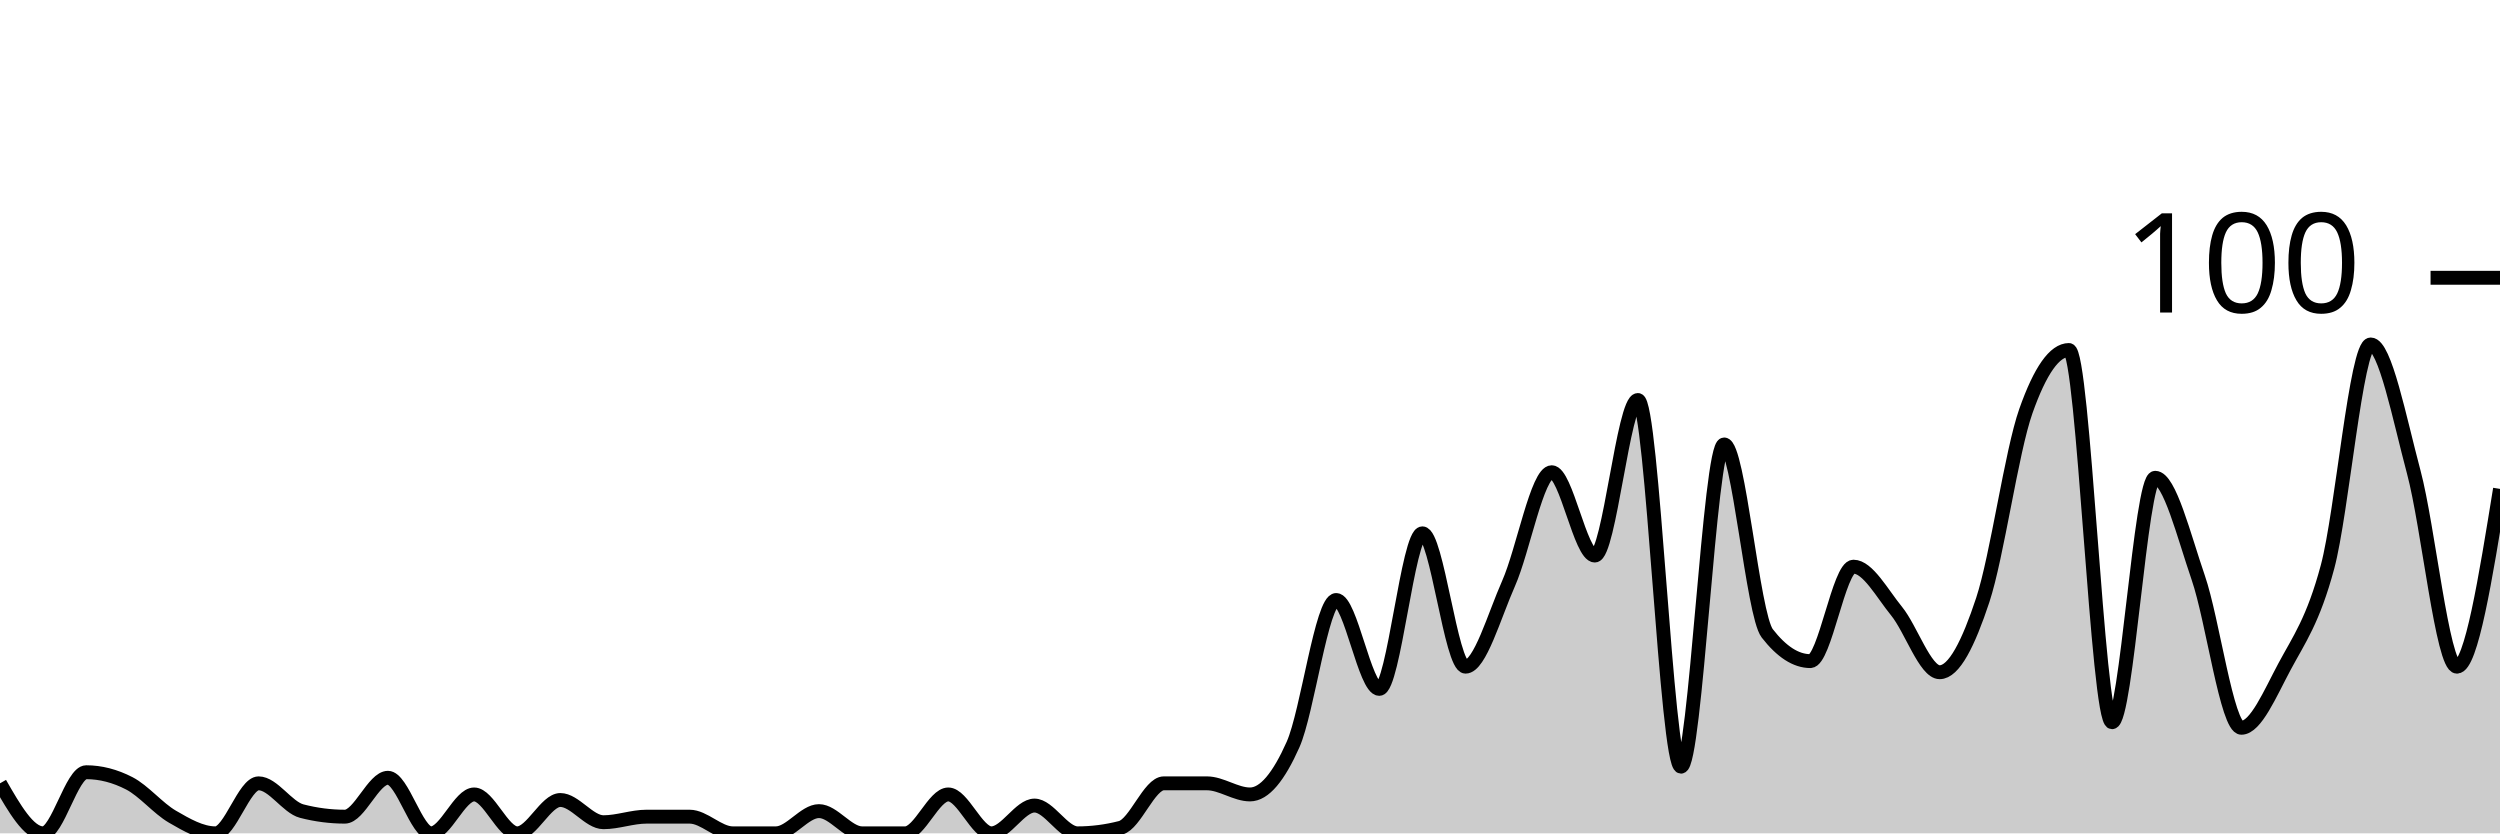
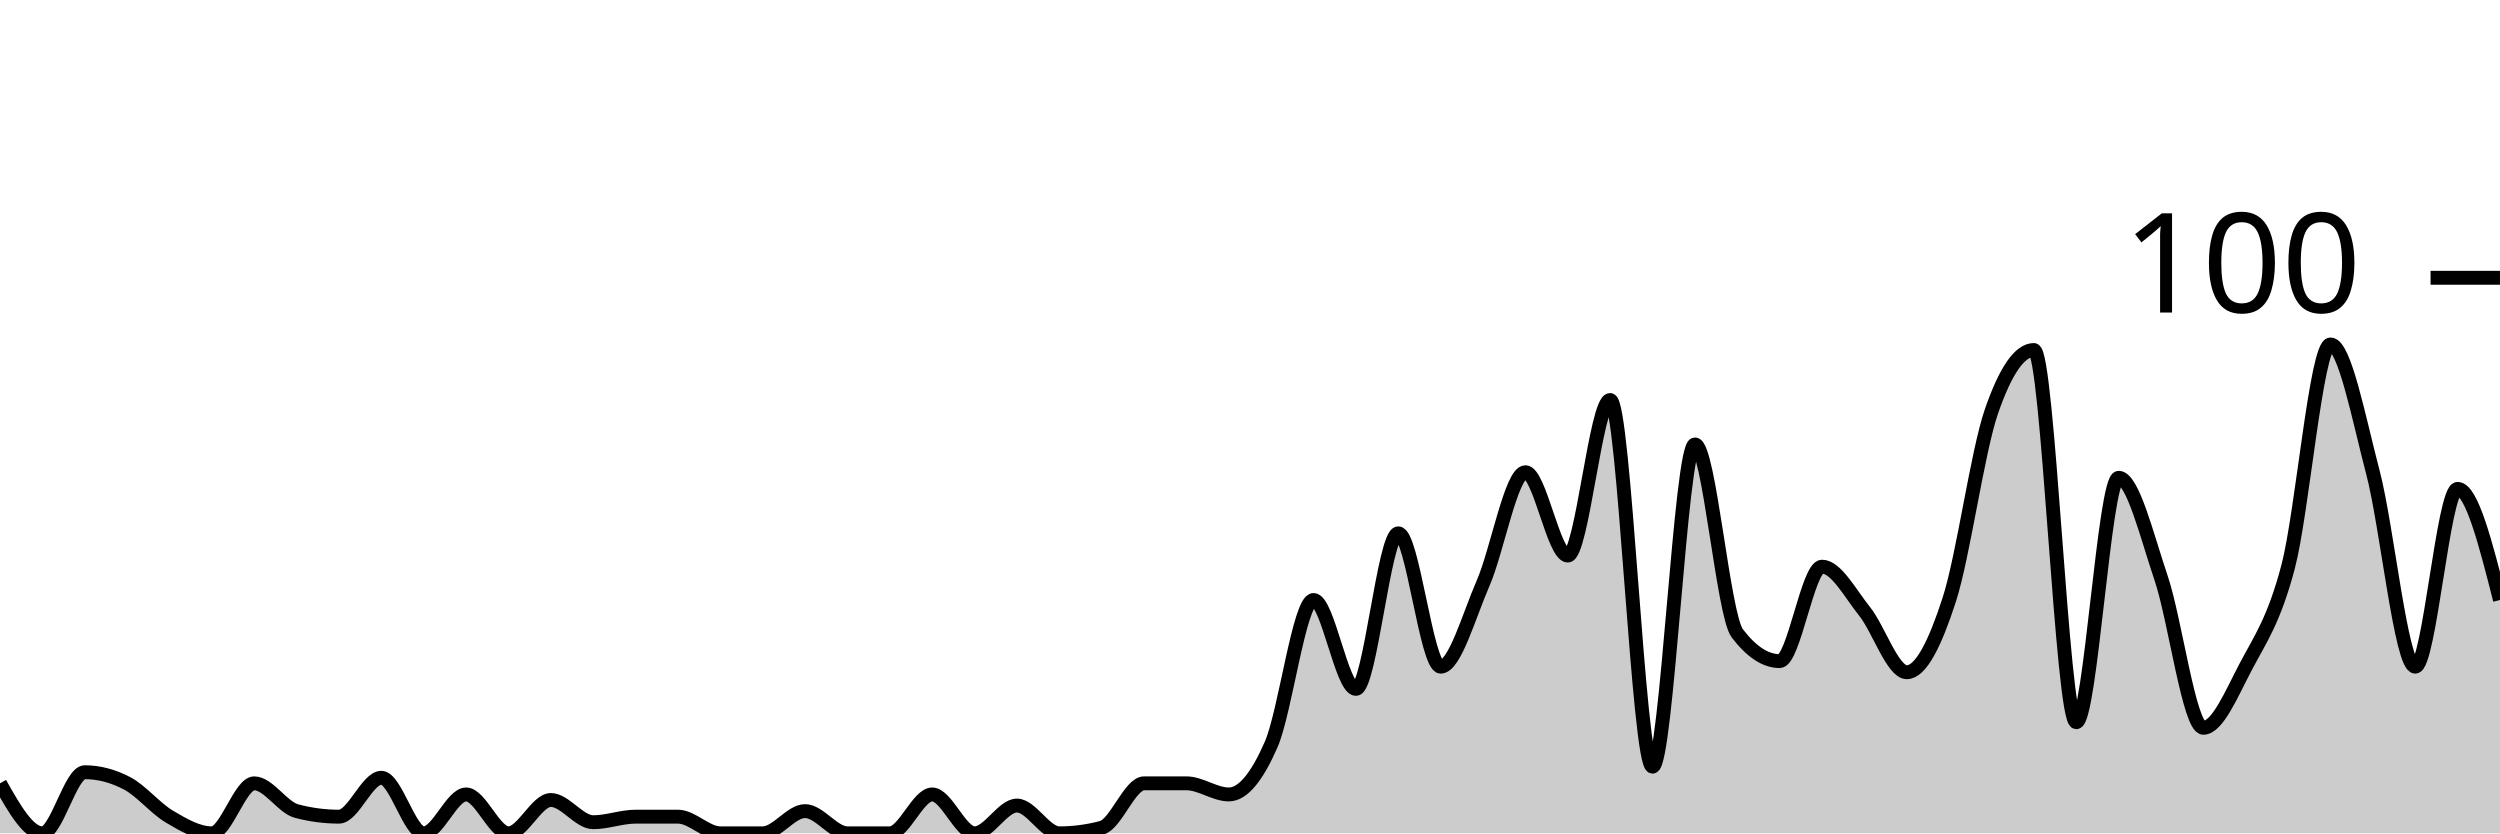
<svg xmlns="http://www.w3.org/2000/svg" viewBox="0 0 180 60">
  <g transform="translate(0,20)">
-     <path class="area" fill="rgba(0, 0, 0, 0.2)" d="M0,36.4C1.034,38.2,2.069,40,3.103,40C4.138,40,5.172,35.6,6.207,35.6C7.241,35.6,8.276,35.867,9.31,36.4C10.345,36.933,11.379,38.2,12.414,38.8C13.448,39.4,14.483,40,15.517,40C16.552,40,17.586,36.4,18.621,36.4C19.655,36.4,20.69,38.133,21.724,38.4C22.759,38.667,23.793,38.8,24.828,38.8C25.862,38.8,26.897,36,27.931,36C28.966,36,30,40,31.034,40C32.069,40,33.103,37.2,34.138,37.2C35.172,37.2,36.207,40,37.241,40C38.276,40,39.31,37.6,40.345,37.6C41.379,37.6,42.414,39.2,43.448,39.2C44.483,39.2,45.517,38.8,46.552,38.8C47.586,38.8,48.621,38.8,49.655,38.8C50.69,38.8,51.724,40,52.759,40C53.793,40,54.828,40,55.862,40C56.897,40,57.931,38.4,58.966,38.4C60,38.4,61.034,40,62.069,40C63.103,40,64.138,40,65.172,40C66.207,40,67.241,37.2,68.276,37.2C69.31,37.2,70.345,40,71.379,40C72.414,40,73.448,38,74.483,38C75.517,38,76.552,40,77.586,40C78.621,40,79.655,39.867,80.69,39.6C81.724,39.333,82.759,36.4,83.793,36.4C84.828,36.4,85.862,36.4,86.897,36.4C87.931,36.4,88.966,37.2,90,37.2C91.034,37.2,92.069,35.933,93.103,33.6C94.138,31.267,95.172,23.2,96.207,23.2C97.241,23.2,98.276,29.6,99.31,29.6C100.345,29.6,101.379,18.4,102.414,18.4C103.448,18.4,104.483,28,105.517,28C106.552,28,107.586,24.333,108.621,22C109.655,19.667,110.69,14,111.724,14C112.759,14,113.793,20,114.828,20C115.862,20,116.897,8.8,117.931,8.8C118.966,8.8,120,35.2,121.034,35.2C122.069,35.2,123.103,12,124.138,12C125.172,12,126.207,24.267,127.241,25.6C128.276,26.933,129.31,27.6,130.345,27.6C131.379,27.6,132.414,20.8,133.448,20.8C134.483,20.8,135.517,22.733,136.552,24C137.586,25.267,138.621,28.4,139.655,28.4C140.69,28.4,141.724,26.333,142.759,23.2C143.793,20.067,144.828,12.533,145.862,9.6C146.897,6.667,147.931,5.2,148.966,5.2C150,5.2,151.034,32,152.069,32C153.103,32,154.138,14.4,155.172,14.4C156.207,14.4,157.241,18.6,158.276,21.6C159.31,24.6,160.345,32.4,161.379,32.4C162.414,32.4,163.448,29.933,164.483,28C165.517,26.067,166.552,24.667,167.586,20.8C168.621,16.933,169.655,4.8,170.69,4.8C171.724,4.8,172.759,10.133,173.793,14C174.828,17.867,175.862,28,176.897,28C177.931,28,178.966,21.6,180,15.2L180,40C178.966,40,177.931,40,176.897,40C175.862,40,174.828,40,173.793,40C172.759,40,171.724,40,170.69,40C169.655,40,168.621,40,167.586,40C166.552,40,165.517,40,164.483,40C163.448,40,162.414,40,161.379,40C160.345,40,159.31,40,158.276,40C157.241,40,156.207,40,155.172,40C154.138,40,153.103,40,152.069,40C151.034,40,150,40,148.966,40C147.931,40,146.897,40,145.862,40C144.828,40,143.793,40,142.759,40C141.724,40,140.69,40,139.655,40C138.621,40,137.586,40,136.552,40C135.517,40,134.483,40,133.448,40C132.414,40,131.379,40,130.345,40C129.31,40,128.276,40,127.241,40C126.207,40,125.172,40,124.138,40C123.103,40,122.069,40,121.034,40C120,40,118.966,40,117.931,40C116.897,40,115.862,40,114.828,40C113.793,40,112.759,40,111.724,40C110.69,40,109.655,40,108.621,40C107.586,40,106.552,40,105.517,40C104.483,40,103.448,40,102.414,40C101.379,40,100.345,40,99.31,40C98.276,40,97.241,40,96.207,40C95.172,40,94.138,40,93.103,40C92.069,40,91.034,40,90,40C88.966,40,87.931,40,86.897,40C85.862,40,84.828,40,83.793,40C82.759,40,81.724,40,80.69,40C79.655,40,78.621,40,77.586,40C76.552,40,75.517,40,74.483,40C73.448,40,72.414,40,71.379,40C70.345,40,69.31,40,68.276,40C67.241,40,66.207,40,65.172,40C64.138,40,63.103,40,62.069,40C61.034,40,60,40,58.966,40C57.931,40,56.897,40,55.862,40C54.828,40,53.793,40,52.759,40C51.724,40,50.69,40,49.655,40C48.621,40,47.586,40,46.552,40C45.517,40,44.483,40,43.448,40C42.414,40,41.379,40,40.345,40C39.31,40,38.276,40,37.241,40C36.207,40,35.172,40,34.138,40C33.103,40,32.069,40,31.034,40C30,40,28.966,40,27.931,40C26.897,40,25.862,40,24.828,40C23.793,40,22.759,40,21.724,40C20.69,40,19.655,40,18.621,40C17.586,40,16.552,40,15.517,40C14.483,40,13.448,40,12.414,40C11.379,40,10.345,40,9.31,40C8.276,40,7.241,40,6.207,40C5.172,40,4.138,40,3.103,40C2.069,40,1.034,40,0,40Z" />
-     <path class="line" stroke="black" fill="none" d="M0,36.4C1.034,38.2,2.069,40,3.103,40C4.138,40,5.172,35.6,6.207,35.6C7.241,35.6,8.276,35.867,9.31,36.4C10.345,36.933,11.379,38.2,12.414,38.8C13.448,39.4,14.483,40,15.517,40C16.552,40,17.586,36.4,18.621,36.4C19.655,36.4,20.69,38.133,21.724,38.4C22.759,38.667,23.793,38.8,24.828,38.8C25.862,38.8,26.897,36,27.931,36C28.966,36,30,40,31.034,40C32.069,40,33.103,37.2,34.138,37.2C35.172,37.2,36.207,40,37.241,40C38.276,40,39.31,37.6,40.345,37.6C41.379,37.6,42.414,39.2,43.448,39.2C44.483,39.2,45.517,38.8,46.552,38.8C47.586,38.8,48.621,38.8,49.655,38.8C50.69,38.8,51.724,40,52.759,40C53.793,40,54.828,40,55.862,40C56.897,40,57.931,38.4,58.966,38.4C60,38.4,61.034,40,62.069,40C63.103,40,64.138,40,65.172,40C66.207,40,67.241,37.2,68.276,37.2C69.31,37.2,70.345,40,71.379,40C72.414,40,73.448,38,74.483,38C75.517,38,76.552,40,77.586,40C78.621,40,79.655,39.867,80.69,39.6C81.724,39.333,82.759,36.4,83.793,36.4C84.828,36.4,85.862,36.4,86.897,36.4C87.931,36.4,88.966,37.2,90,37.2C91.034,37.2,92.069,35.933,93.103,33.6C94.138,31.267,95.172,23.2,96.207,23.2C97.241,23.2,98.276,29.6,99.31,29.6C100.345,29.6,101.379,18.4,102.414,18.4C103.448,18.4,104.483,28,105.517,28C106.552,28,107.586,24.333,108.621,22C109.655,19.667,110.69,14,111.724,14C112.759,14,113.793,20,114.828,20C115.862,20,116.897,8.8,117.931,8.8C118.966,8.8,120,35.2,121.034,35.2C122.069,35.2,123.103,12,124.138,12C125.172,12,126.207,24.267,127.241,25.6C128.276,26.933,129.31,27.6,130.345,27.6C131.379,27.6,132.414,20.8,133.448,20.8C134.483,20.8,135.517,22.733,136.552,24C137.586,25.267,138.621,28.4,139.655,28.4C140.69,28.4,141.724,26.333,142.759,23.2C143.793,20.067,144.828,12.533,145.862,9.6C146.897,6.667,147.931,5.2,148.966,5.2C150,5.2,151.034,32,152.069,32C153.103,32,154.138,14.4,155.172,14.4C156.207,14.4,157.241,18.6,158.276,21.6C159.31,24.6,160.345,32.4,161.379,32.4C162.414,32.4,163.448,29.933,164.483,28C165.517,26.067,166.552,24.667,167.586,20.8C168.621,16.933,169.655,4.8,170.69,4.8C171.724,4.8,172.759,10.133,173.793,14C174.828,17.867,175.862,28,176.897,28C177.931,28,178.966,21.6,180,15.2" />
+     <path class="area" fill="rgba(0, 0, 0, 0.2)" d="M0,36.4C1.017,38.2,2.034,40,3.051,40C4.068,40,5.085,35.6,6.102,35.6C7.119,35.6,8.136,35.867,9.153,36.4C10.169,36.933,11.186,38.2,12.203,38.8C13.22,39.4,14.237,40,15.254,40C16.271,40,17.288,36.4,18.305,36.4C19.322,36.4,20.339,38.133,21.356,38.4C22.373,38.667,23.39,38.8,24.407,38.8C25.424,38.8,26.441,36,27.458,36C28.475,36,29.492,40,30.508,40C31.525,40,32.542,37.2,33.559,37.2C34.576,37.2,35.593,40,36.61,40C37.627,40,38.644,37.6,39.661,37.6C40.678,37.6,41.695,39.2,42.712,39.2C43.729,39.2,44.746,38.8,45.763,38.8C46.78,38.8,47.797,38.8,48.814,38.8C49.831,38.8,50.847,40,51.864,40C52.881,40,53.898,40,54.915,40C55.932,40,56.949,38.4,57.966,38.4C58.983,38.4,60,40,61.017,40C62.034,40,63.051,40,64.068,40C65.085,40,66.102,37.2,67.119,37.2C68.136,37.2,69.153,40,70.169,40C71.186,40,72.203,38,73.22,38C74.237,38,75.254,40,76.271,40C77.288,40,78.305,39.867,79.322,39.6C80.339,39.333,81.356,36.4,82.373,36.4C83.39,36.4,84.407,36.4,85.424,36.4C86.441,36.4,87.458,37.2,88.475,37.2C89.492,37.2,90.508,35.933,91.525,33.6C92.542,31.267,93.559,23.2,94.576,23.2C95.593,23.2,96.61,29.6,97.627,29.6C98.644,29.6,99.661,18.4,100.678,18.4C101.695,18.4,102.712,28,103.729,28C104.746,28,105.763,24.333,106.78,22C107.797,19.667,108.814,14,109.831,14C110.847,14,111.864,20,112.881,20C113.898,20,114.915,8.8,115.932,8.8C116.949,8.8,117.966,35.2,118.983,35.2C120,35.2,121.017,12,122.034,12C123.051,12,124.068,24.267,125.085,25.6C126.102,26.933,127.119,27.6,128.136,27.6C129.153,27.6,130.169,20.8,131.186,20.8C132.203,20.8,133.22,22.733,134.237,24C135.254,25.267,136.271,28.4,137.288,28.4C138.305,28.4,139.322,26.333,140.339,23.2C141.356,20.067,142.373,12.533,143.39,9.6C144.407,6.667,145.424,5.2,146.441,5.2C147.458,5.2,148.475,32,149.492,32C150.508,32,151.525,14.4,152.542,14.4C153.559,14.4,154.576,18.6,155.593,21.6C156.61,24.6,157.627,32.4,158.644,32.4C159.661,32.4,160.678,29.933,161.695,28C162.712,26.067,163.729,24.667,164.746,20.8C165.763,16.933,166.78,4.8,167.797,4.8C168.814,4.8,169.831,10.133,170.847,14C171.864,17.867,172.881,28,173.898,28C174.915,28,175.932,15.2,176.949,15.2C177.966,15.2,178.983,19.2,180,23.2L180,40C178.983,40,177.966,40,176.949,40C175.932,40,174.915,40,173.898,40C172.881,40,171.864,40,170.847,40C169.831,40,168.814,40,167.797,40C166.78,40,165.763,40,164.746,40C163.729,40,162.712,40,161.695,40C160.678,40,159.661,40,158.644,40C157.627,40,156.61,40,155.593,40C154.576,40,153.559,40,152.542,40C151.525,40,150.508,40,149.492,40C148.475,40,147.458,40,146.441,40C145.424,40,144.407,40,143.39,40C142.373,40,141.356,40,140.339,40C139.322,40,138.305,40,137.288,40C136.271,40,135.254,40,134.237,40C133.22,40,132.203,40,131.186,40C130.169,40,129.153,40,128.136,40C127.119,40,126.102,40,125.085,40C124.068,40,123.051,40,122.034,40C121.017,40,120,40,118.983,40C117.966,40,116.949,40,115.932,40C114.915,40,113.898,40,112.881,40C111.864,40,110.847,40,109.831,40C108.814,40,107.797,40,106.78,40C105.763,40,104.746,40,103.729,40C102.712,40,101.695,40,100.678,40C99.661,40,98.644,40,97.627,40C96.61,40,95.593,40,94.576,40C93.559,40,92.542,40,91.525,40C90.508,40,89.492,40,88.475,40C87.458,40,86.441,40,85.424,40C84.407,40,83.39,40,82.373,40C81.356,40,80.339,40,79.322,40C78.305,40,77.288,40,76.271,40C75.254,40,74.237,40,73.22,40C72.203,40,71.186,40,70.169,40C69.153,40,68.136,40,67.119,40C66.102,40,65.085,40,64.068,40C63.051,40,62.034,40,61.017,40C60,40,58.983,40,57.966,40C56.949,40,55.932,40,54.915,40C53.898,40,52.881,40,51.864,40C50.847,40,49.831,40,48.814,40C47.797,40,46.78,40,45.763,40C44.746,40,43.729,40,42.712,40C41.695,40,40.678,40,39.661,40C38.644,40,37.627,40,36.61,40C35.593,40,34.576,40,33.559,40C32.542,40,31.525,40,30.508,40C29.492,40,28.475,40,27.458,40C26.441,40,25.424,40,24.407,40C23.39,40,22.373,40,21.356,40C20.339,40,19.322,40,18.305,40C17.288,40,16.271,40,15.254,40C14.237,40,13.22,40,12.203,40C11.186,40,10.169,40,9.153,40C8.136,40,7.119,40,6.102,40C5.085,40,4.068,40,3.051,40C2.034,40,1.017,40,0,40Z" />
+     <path class="line" stroke="black" fill="none" d="M0,36.4C1.017,38.2,2.034,40,3.051,40C4.068,40,5.085,35.6,6.102,35.6C7.119,35.6,8.136,35.867,9.153,36.4C10.169,36.933,11.186,38.2,12.203,38.8C13.22,39.4,14.237,40,15.254,40C16.271,40,17.288,36.4,18.305,36.4C19.322,36.4,20.339,38.133,21.356,38.4C22.373,38.667,23.39,38.8,24.407,38.8C25.424,38.8,26.441,36,27.458,36C28.475,36,29.492,40,30.508,40C31.525,40,32.542,37.2,33.559,37.2C34.576,37.2,35.593,40,36.61,40C37.627,40,38.644,37.6,39.661,37.6C40.678,37.6,41.695,39.2,42.712,39.2C43.729,39.2,44.746,38.8,45.763,38.8C46.78,38.8,47.797,38.8,48.814,38.8C49.831,38.8,50.847,40,51.864,40C52.881,40,53.898,40,54.915,40C55.932,40,56.949,38.4,57.966,38.4C58.983,38.4,60,40,61.017,40C62.034,40,63.051,40,64.068,40C65.085,40,66.102,37.2,67.119,37.2C68.136,37.2,69.153,40,70.169,40C71.186,40,72.203,38,73.22,38C74.237,38,75.254,40,76.271,40C77.288,40,78.305,39.867,79.322,39.6C80.339,39.333,81.356,36.4,82.373,36.4C83.39,36.4,84.407,36.4,85.424,36.4C86.441,36.4,87.458,37.2,88.475,37.2C89.492,37.2,90.508,35.933,91.525,33.6C92.542,31.267,93.559,23.2,94.576,23.2C95.593,23.2,96.61,29.6,97.627,29.6C98.644,29.6,99.661,18.4,100.678,18.4C101.695,18.4,102.712,28,103.729,28C104.746,28,105.763,24.333,106.78,22C107.797,19.667,108.814,14,109.831,14C110.847,14,111.864,20,112.881,20C113.898,20,114.915,8.8,115.932,8.8C116.949,8.8,117.966,35.2,118.983,35.2C120,35.2,121.017,12,122.034,12C123.051,12,124.068,24.267,125.085,25.6C126.102,26.933,127.119,27.6,128.136,27.6C129.153,27.6,130.169,20.8,131.186,20.8C132.203,20.8,133.22,22.733,134.237,24C135.254,25.267,136.271,28.4,137.288,28.4C138.305,28.4,139.322,26.333,140.339,23.2C141.356,20.067,142.373,12.533,143.39,9.6C144.407,6.667,145.424,5.2,146.441,5.2C147.458,5.2,148.475,32,149.492,32C150.508,32,151.525,14.4,152.542,14.4C153.559,14.4,154.576,18.6,155.593,21.6C156.61,24.6,157.627,32.4,158.644,32.4C159.661,32.4,160.678,29.933,161.695,28C162.712,26.067,163.729,24.667,164.746,20.8C165.763,16.933,166.78,4.8,167.797,4.8C168.814,4.8,169.831,10.133,170.847,14C171.864,17.867,172.881,28,173.898,28C174.915,28,175.932,15.2,176.949,15.2C177.966,15.2,178.983,19.2,180,23.2" />
    <path class="axis-ceiling" stroke-width="1" stroke="black" fill="none" d="M175,0L180,0" />
    <text class="axis-ceiling-label" font-family="sans-serif" text-anchor="end" font-size="10px" x="170" y="2.5">100</text>
  </g>
</svg>
